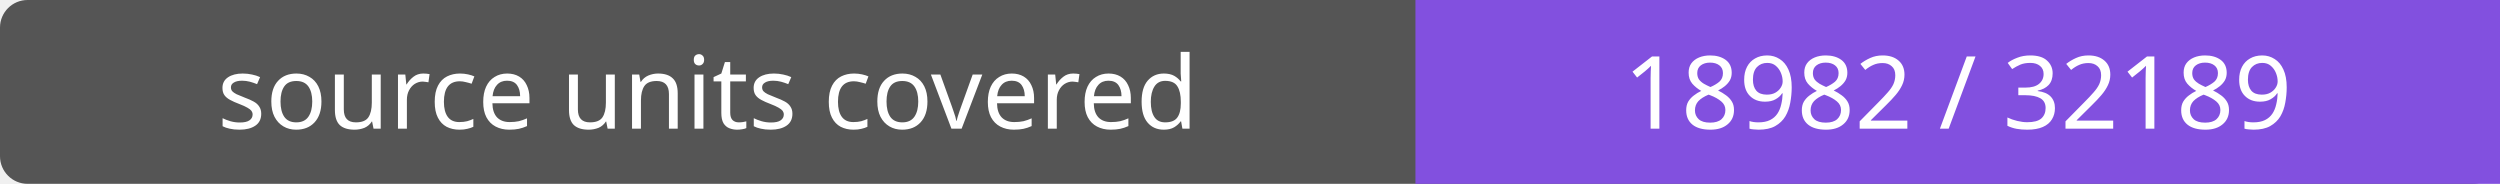
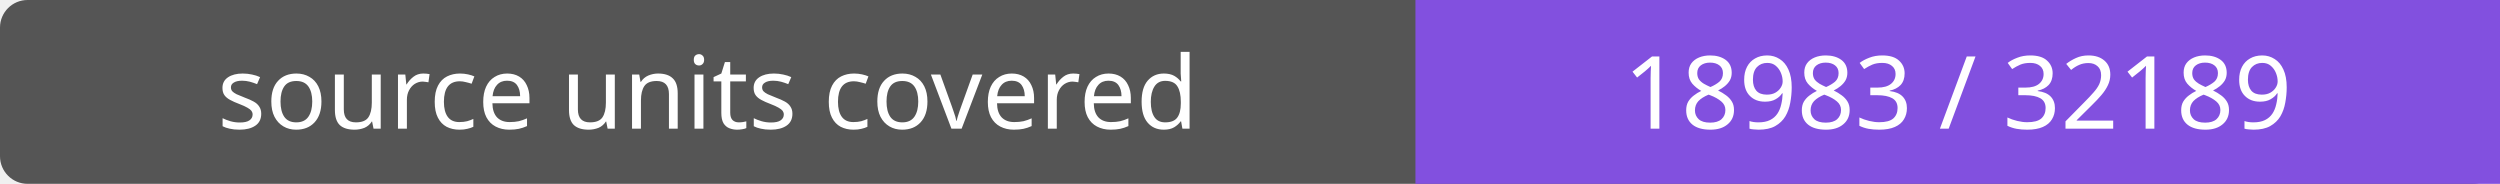
- <svg xmlns="http://www.w3.org/2000/svg" width="272" height="20" role="img" aria-label="source units covered: 18982 / 32189">
+ <svg xmlns="http://www.w3.org/2000/svg" width="272" height="20" role="img" aria-label="source units covered: 18983 / 32189">
  <rect width="272" height="20" rx="3" fill="#555" />
  <path fill="#8250df" d="M154 0h118v20H154z" />
  <g fill="#fff" text-anchor="middle" font-family="Verdana,sans-serif" font-size="11">
    <text x="77.0" y="14">source units covered</text>
-     <text x="213.0" y="14">18982 / 32189</text>
+     <text x="213.0" y="14">18983 / 32189</text>
  </g>
</svg>
